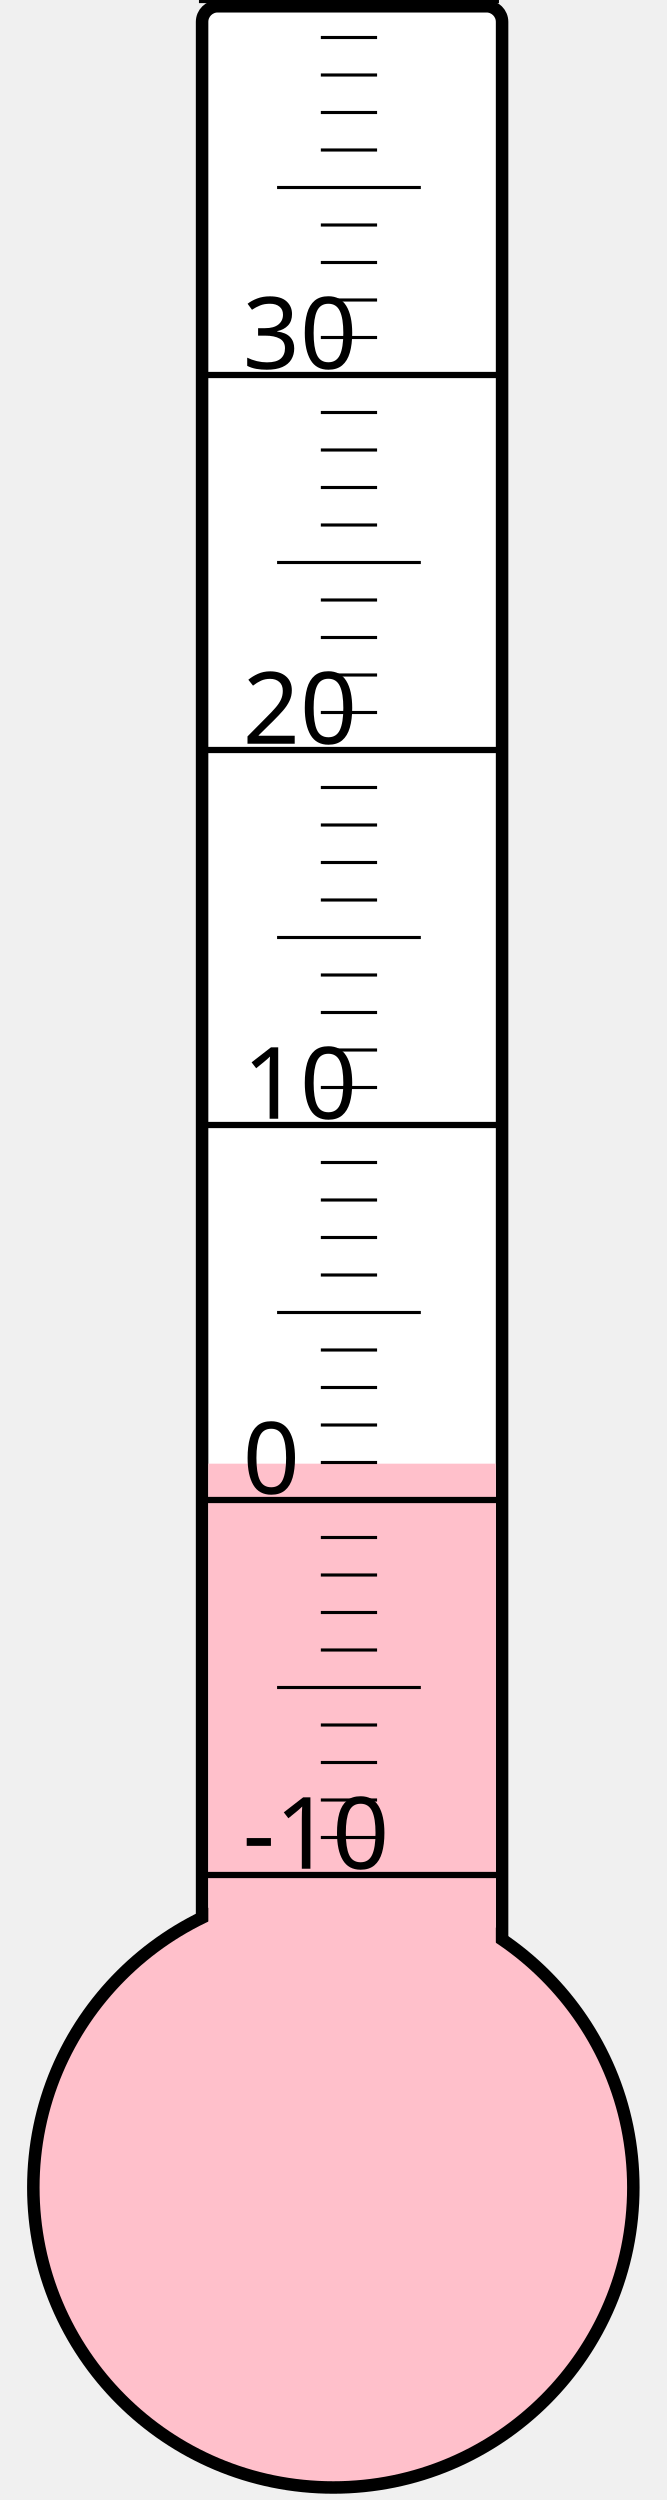
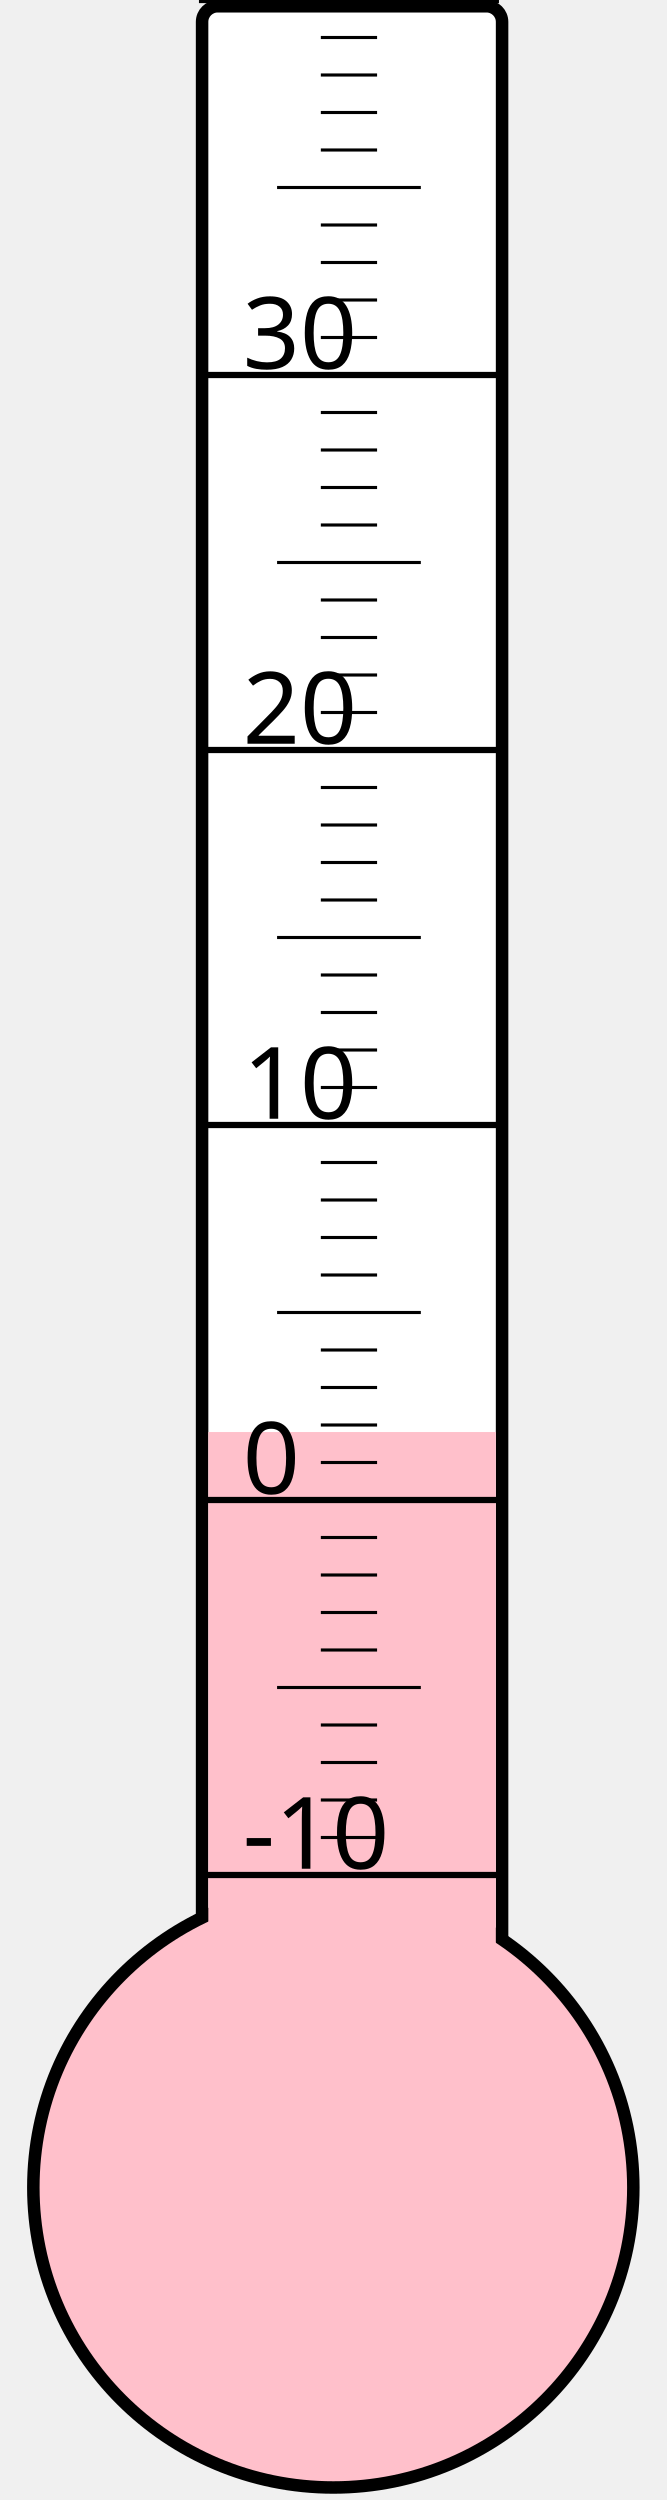
<svg xmlns="http://www.w3.org/2000/svg" width="40px" height="150px" viewBox="0 0 200 800">
  <rect width="200" height="800" x="0" y="0" style="fill: #ffffeb; fill-opacity: 0;" />
  <rect width="96" height="680" x="58" y="2" rx="5" ry="5" style="fill: white; fill-opacity: 1; stroke: black; stroke-width: 4;" />
  <circle cx="100" cy="700" r="96" style="fill: pink; stroke: black; stroke-width: 4;" />
-   <rect width="92" height="231.625" x="60" y="468.375" style="fill: pink; fill-opacity: 1; stroke-width: 0;" />
+   <rect width="92" height="241.75" x="60" y="458.25" style="fill: pink; fill-opacity: 1; stroke-width: 0;" />
  <text x="71" y="598" style="font-family: sans-serif; font-size: 24pt;">-10</text>
  <text x="71" y="478" style="font-family: sans-serif; font-size: 24pt;">0</text>
  <text x="71" y="358" style="font-family: sans-serif; font-size: 24pt;">10</text>
  <text x="71" y="238" style="font-family: sans-serif; font-size: 24pt;">20</text>
  <text x="71" y="118" style="font-family: sans-serif; font-size: 24pt;">30</text>
  <g style="stroke: black;">
    <line x1="57" y1="600" x2="153" y2="600" style="stroke-width: 2;" />
    <line x1="96" y1="588" x2="114" y2="588" style="stroke-width: 1;" />
    <line x1="96" y1="576" x2="114" y2="576" style="stroke-width: 1;" />
    <line x1="96" y1="564" x2="114" y2="564" style="stroke-width: 1;" />
    <line x1="96" y1="552" x2="114" y2="552" style="stroke-width: 1;" />
    <line x1="82" y1="540" x2="128" y2="540" style="stroke-width: 1;" />
    <line x1="96" y1="528" x2="114" y2="528" style="stroke-width: 1;" />
    <line x1="96" y1="516" x2="114" y2="516" style="stroke-width: 1;" />
    <line x1="96" y1="504" x2="114" y2="504" style="stroke-width: 1;" />
    <line x1="96" y1="492" x2="114" y2="492" style="stroke-width: 1;" />
    <line x1="57" y1="480" x2="153" y2="480" style="stroke-width: 2;" />
    <line x1="96" y1="468" x2="114" y2="468" style="stroke-width: 1;" />
    <line x1="96" y1="456" x2="114" y2="456" style="stroke-width: 1;" />
    <line x1="96" y1="444" x2="114" y2="444" style="stroke-width: 1;" />
    <line x1="96" y1="432" x2="114" y2="432" style="stroke-width: 1;" />
    <line x1="82" y1="420" x2="128" y2="420" style="stroke-width: 1;" />
    <line x1="96" y1="408" x2="114" y2="408" style="stroke-width: 1;" />
    <line x1="96" y1="396" x2="114" y2="396" style="stroke-width: 1;" />
    <line x1="96" y1="384" x2="114" y2="384" style="stroke-width: 1;" />
    <line x1="96" y1="372" x2="114" y2="372" style="stroke-width: 1;" />
    <line x1="57" y1="360" x2="153" y2="360" style="stroke-width: 2;" />
    <line x1="96" y1="348" x2="114" y2="348" style="stroke-width: 1;" />
    <line x1="96" y1="336" x2="114" y2="336" style="stroke-width: 1;" />
    <line x1="96" y1="324" x2="114" y2="324" style="stroke-width: 1;" />
    <line x1="96" y1="312" x2="114" y2="312" style="stroke-width: 1;" />
    <line x1="82" y1="300" x2="128" y2="300" style="stroke-width: 1;" />
    <line x1="96" y1="288" x2="114" y2="288" style="stroke-width: 1;" />
    <line x1="96" y1="276" x2="114" y2="276" style="stroke-width: 1;" />
    <line x1="96" y1="264" x2="114" y2="264" style="stroke-width: 1;" />
    <line x1="96" y1="252" x2="114" y2="252" style="stroke-width: 1;" />
    <line x1="57" y1="240" x2="153" y2="240" style="stroke-width: 2;" />
    <line x1="96" y1="228" x2="114" y2="228" style="stroke-width: 1;" />
    <line x1="96" y1="216" x2="114" y2="216" style="stroke-width: 1;" />
    <line x1="96" y1="204" x2="114" y2="204" style="stroke-width: 1;" />
    <line x1="96" y1="192" x2="114" y2="192" style="stroke-width: 1;" />
    <line x1="82" y1="180" x2="128" y2="180" style="stroke-width: 1;" />
    <line x1="96" y1="168" x2="114" y2="168" style="stroke-width: 1;" />
    <line x1="96" y1="156" x2="114" y2="156" style="stroke-width: 1;" />
    <line x1="96" y1="144" x2="114" y2="144" style="stroke-width: 1;" />
    <line x1="96" y1="132" x2="114" y2="132" style="stroke-width: 1;" />
    <line x1="57" y1="120" x2="153" y2="120" style="stroke-width: 2;" />
    <line x1="96" y1="108" x2="114" y2="108" style="stroke-width: 1;" />
    <line x1="96" y1="96" x2="114" y2="96" style="stroke-width: 1;" />
    <line x1="96" y1="84" x2="114" y2="84" style="stroke-width: 1;" />
    <line x1="96" y1="72" x2="114" y2="72" style="stroke-width: 1;" />
    <line x1="82" y1="60" x2="128" y2="60" style="stroke-width: 1;" />
    <line x1="96" y1="48" x2="114" y2="48" style="stroke-width: 1;" />
    <line x1="96" y1="36" x2="114" y2="36" style="stroke-width: 1;" />
    <line x1="96" y1="24" x2="114" y2="24" style="stroke-width: 1;" />
    <line x1="96" y1="12" x2="114" y2="12" style="stroke-width: 1;" />
    <line x1="57" y1="0" x2="153" y2="0" style="stroke-width: 2;" />
  </g>
</svg>
